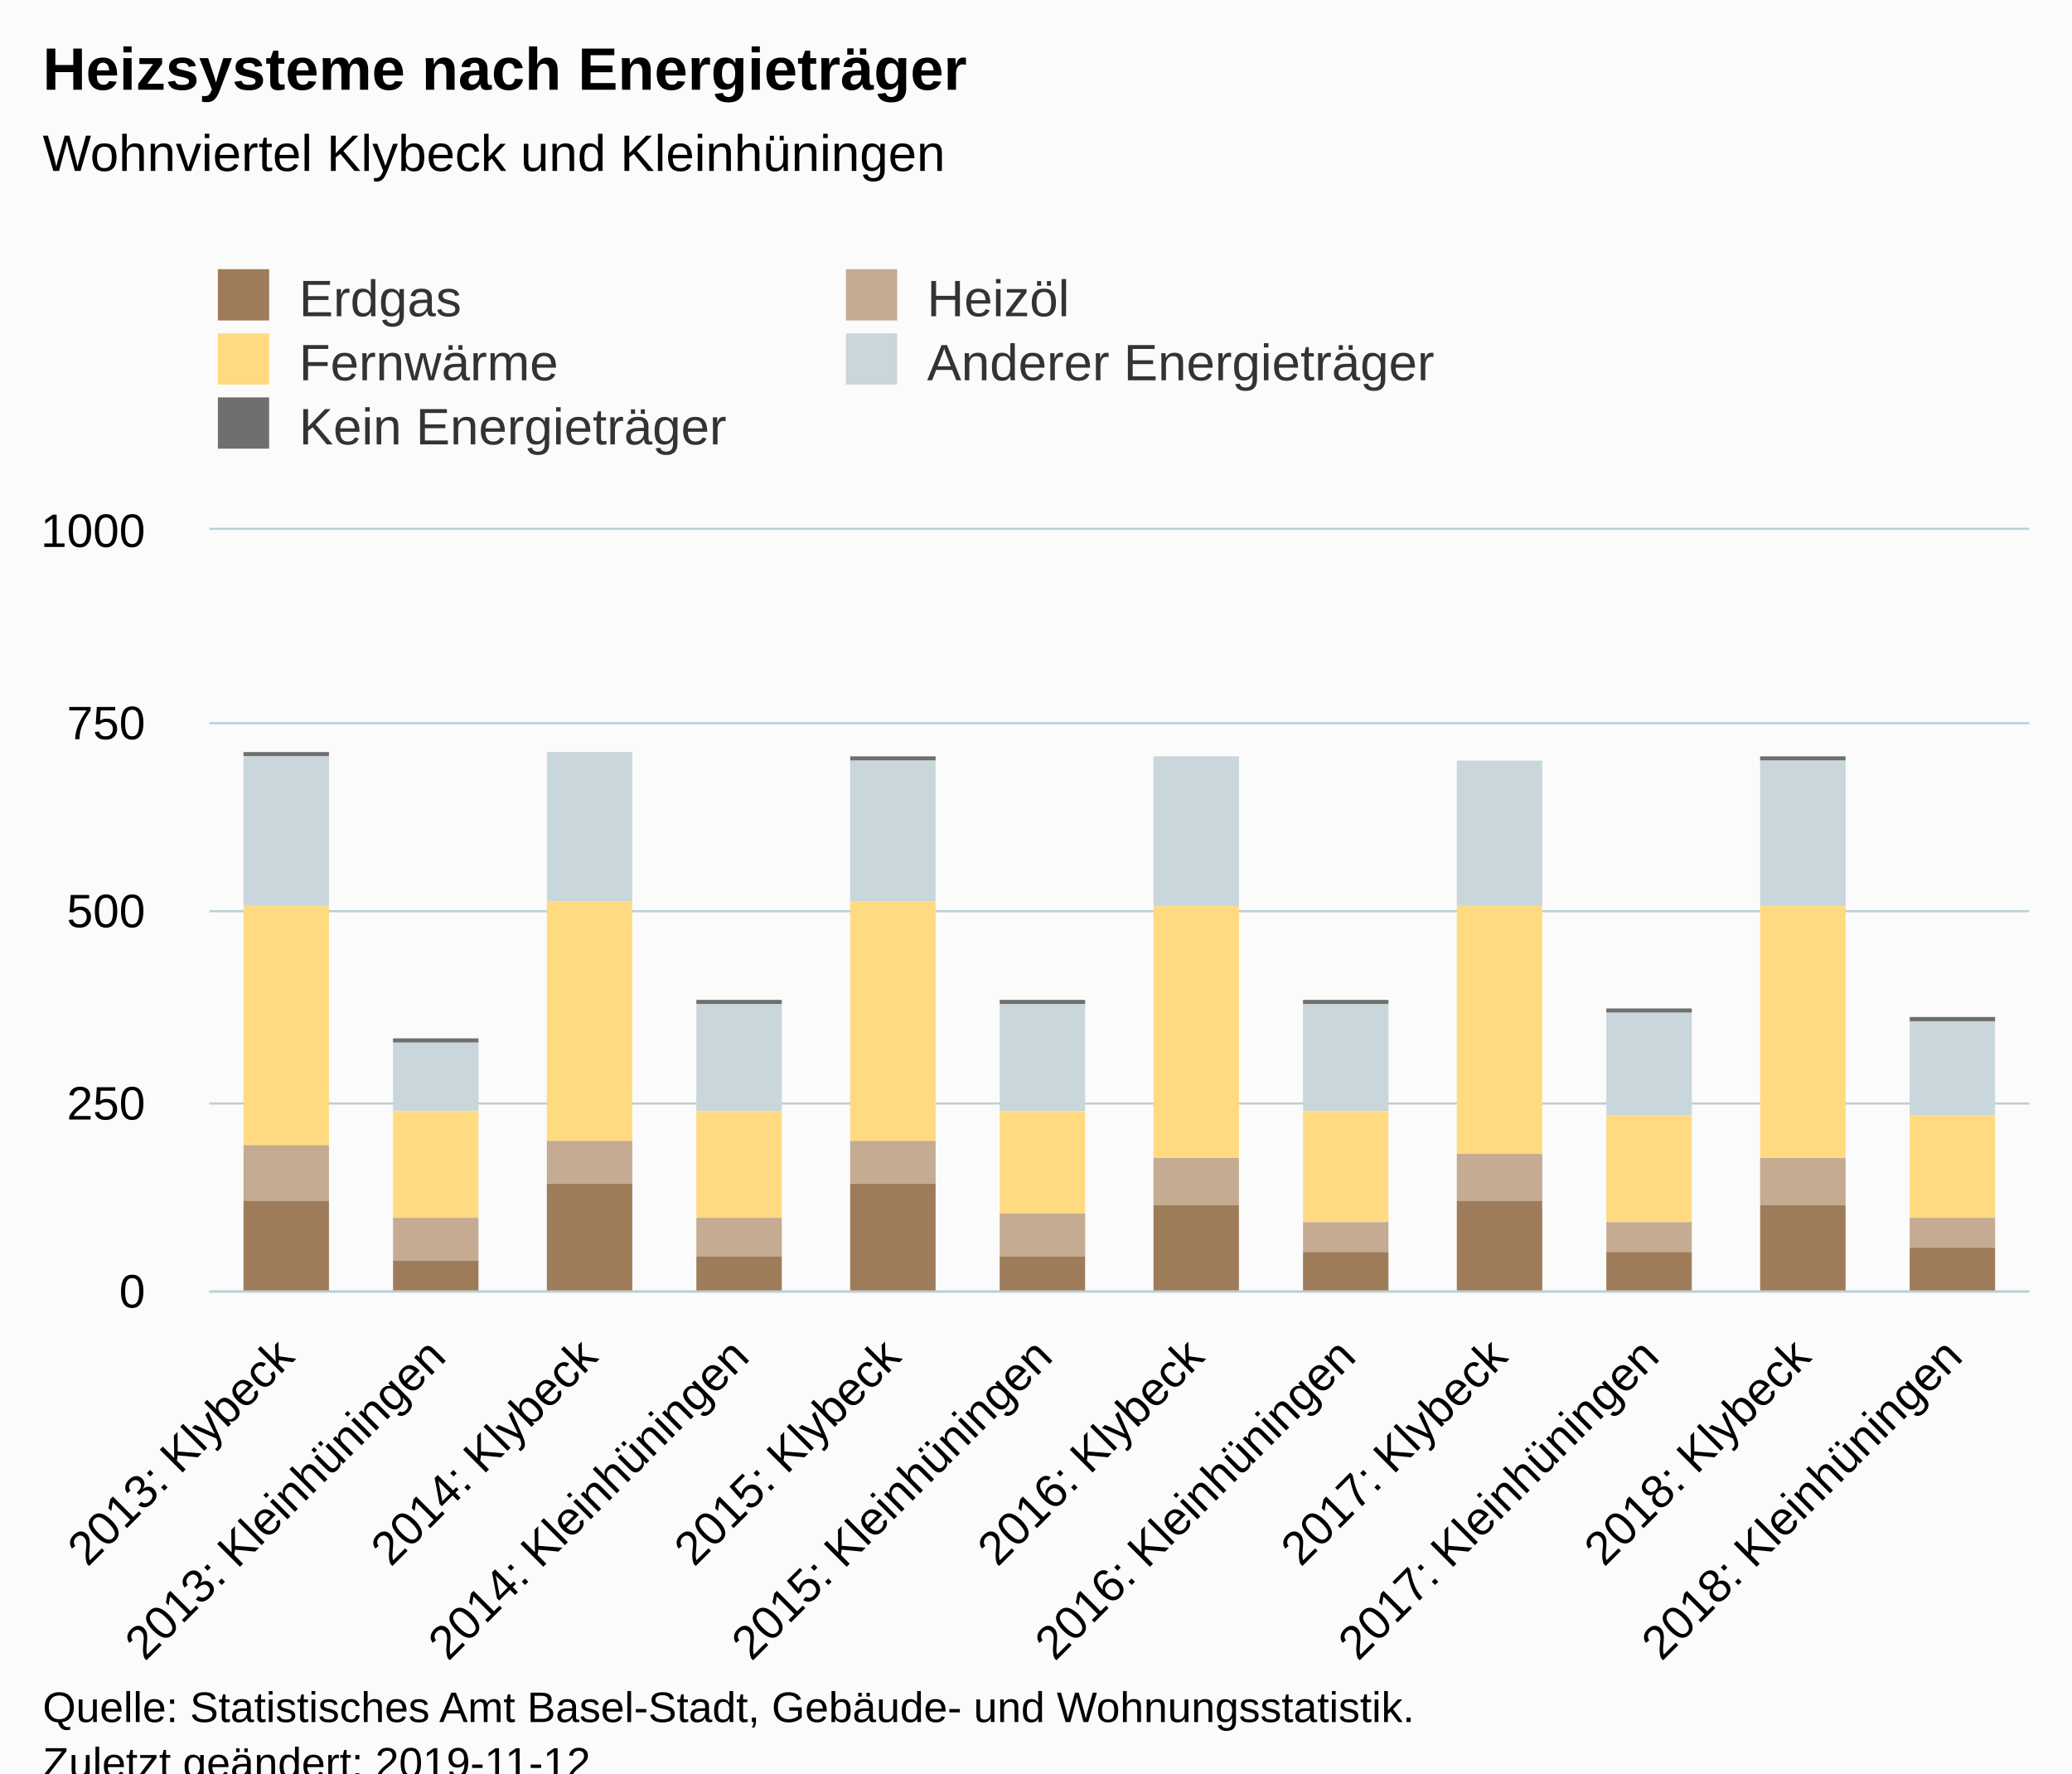
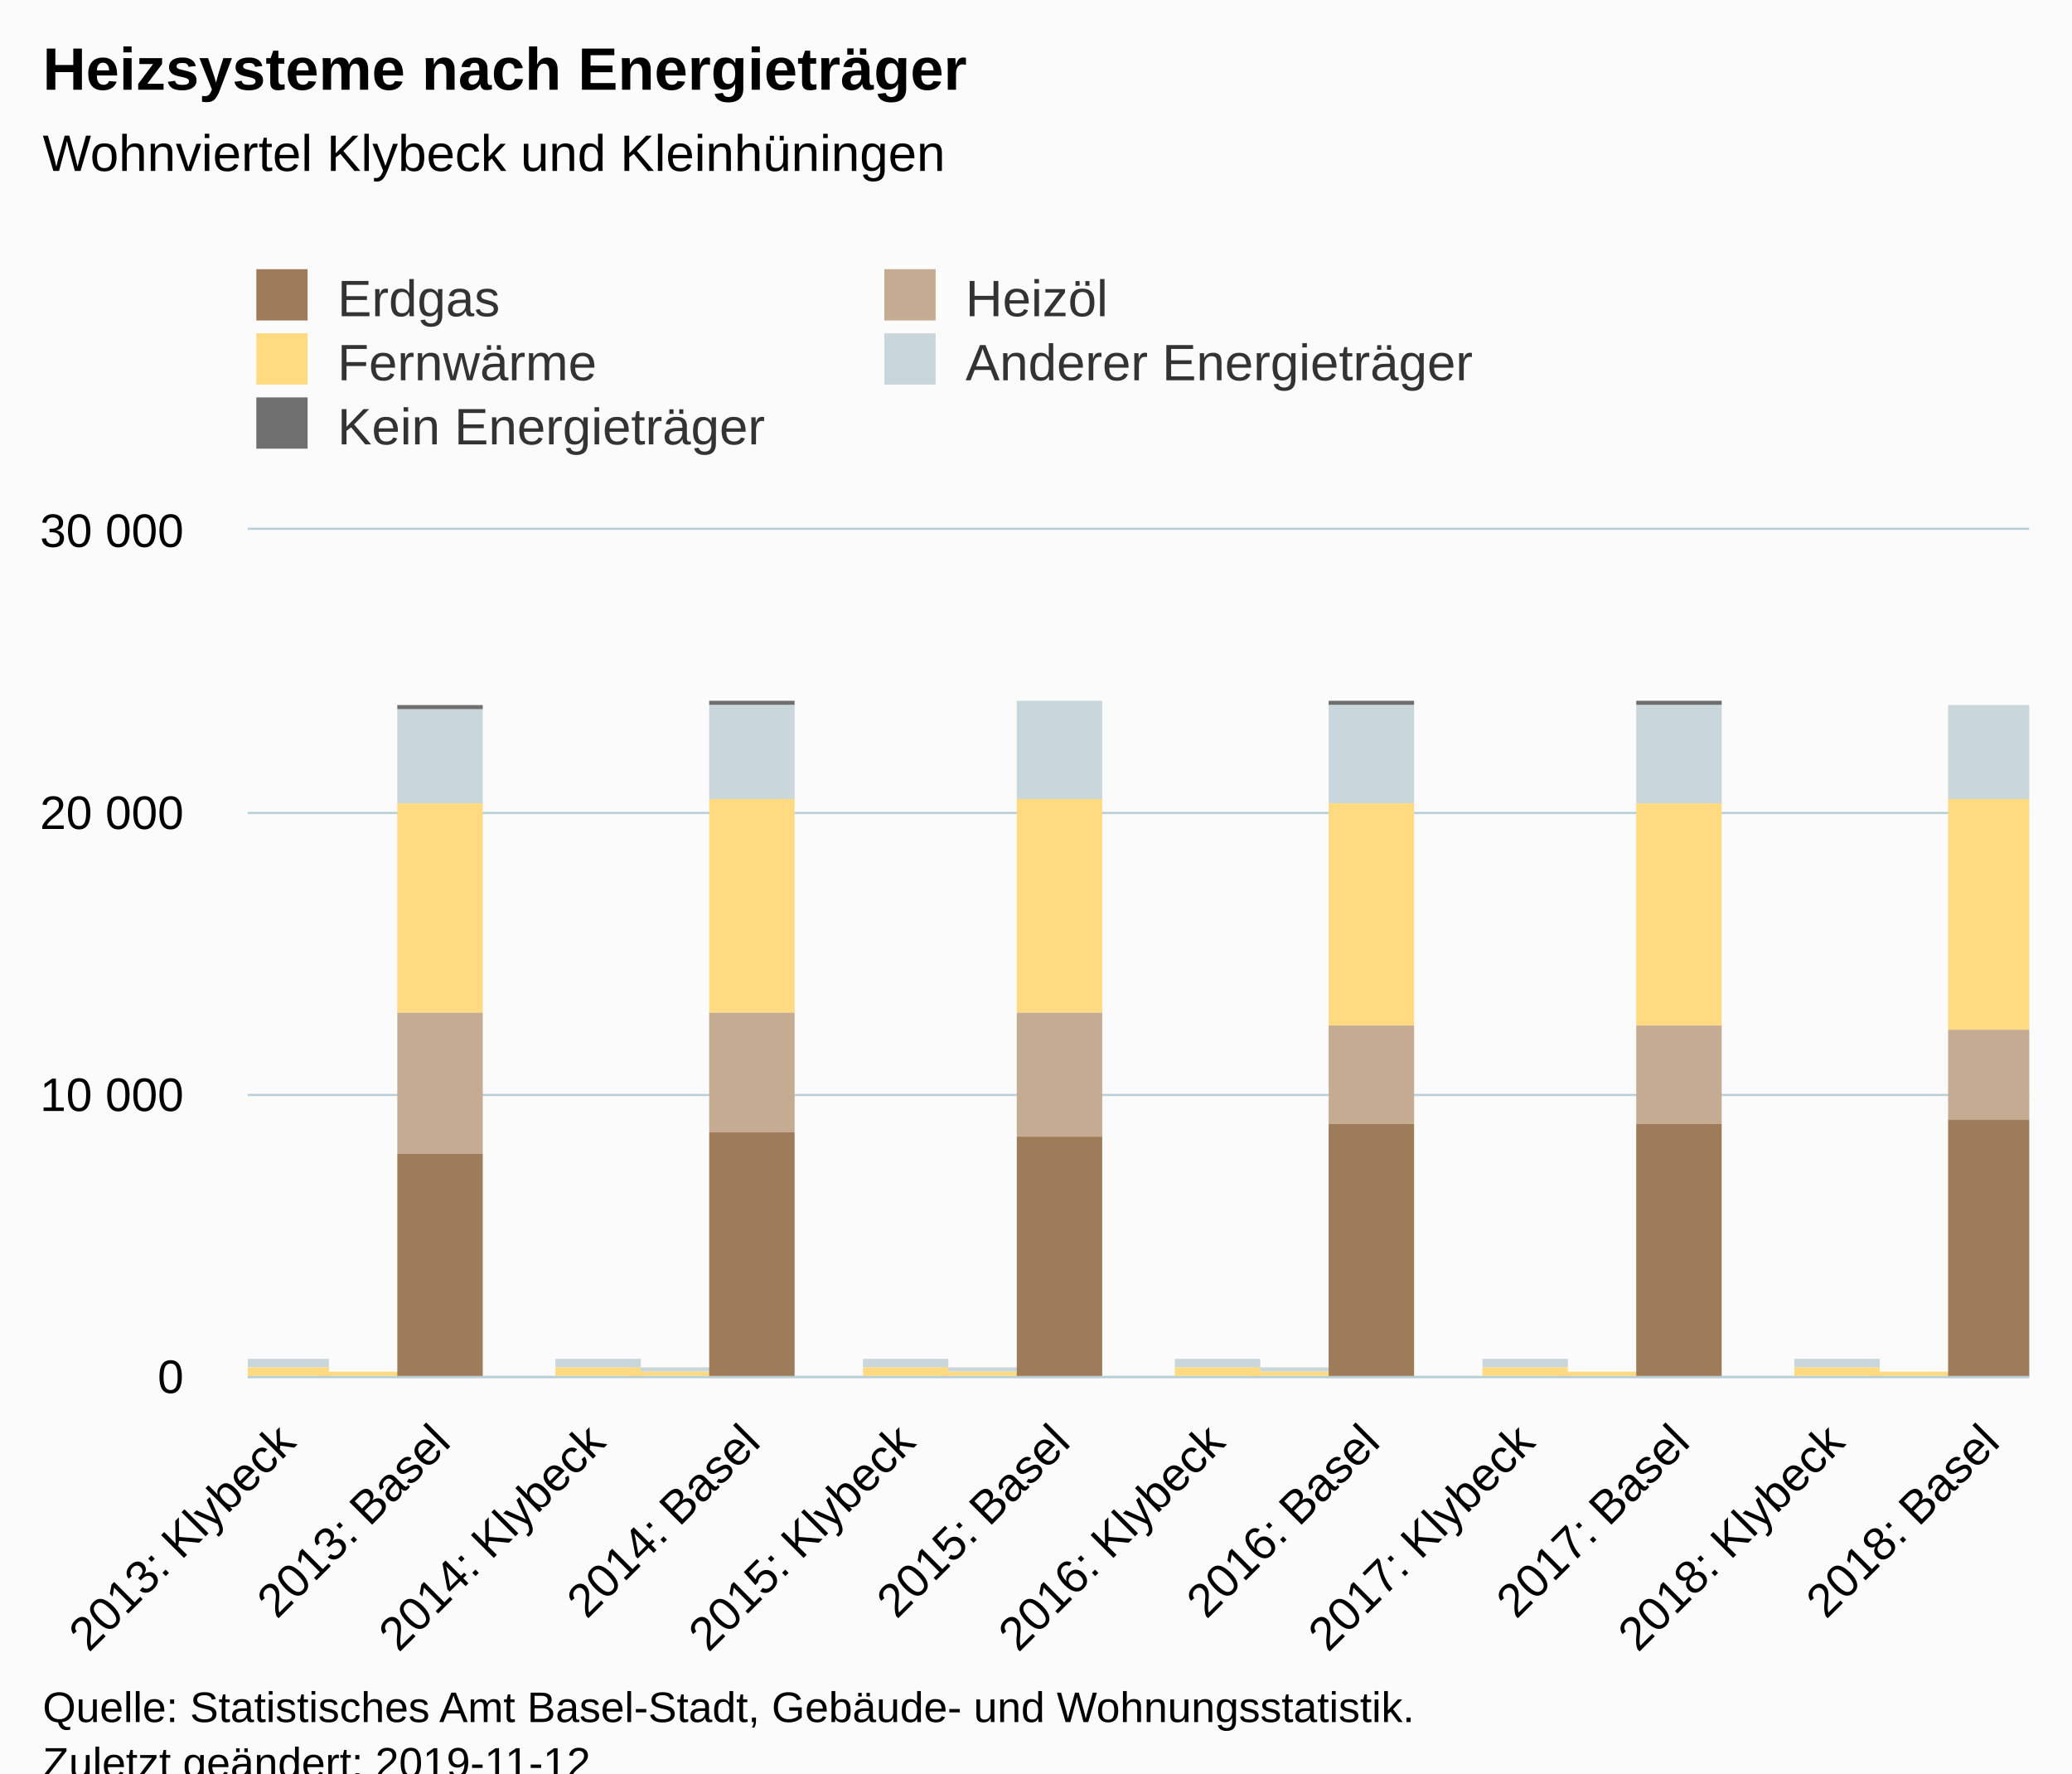
<svg xmlns="http://www.w3.org/2000/svg" version="1.1" class="highcharts-root" style="font-family:Arial;font-size:12px;" viewBox="0 0 485 415">
  <defs>
-     <clipPath id="highcharts-2m0edx4-6">
-       <rect x="0" y="0" width="426" height="178" fill="none" />
+     <clipPath id="highcharts-tjtk9pe-6">
+       <rect x="0" y="0" width="417" height="198" fill="none" />
    </clipPath>
-     <clipPath id="highcharts-2m0edx4-7">
-       <rect x="0" y="0" width="426" height="178" fill="none" />
+     <clipPath id="highcharts-tjtk9pe-7">
+       <rect x="0" y="0" width="417" height="198" fill="none" />
    </clipPath>
  </defs>
  <rect fill="#fbfbfb" class="highcharts-background" x="0" y="0" width="485" height="428" rx="0" ry="0" />
-   <rect fill="none" class="highcharts-plot-background" x="49" y="124" width="426" height="178" />
+   <rect fill="none" class="highcharts-plot-background" x="58" y="124" width="417" height="198" />
  <g class="highcharts-pane-group" data-z-index="0" />
  <g class="highcharts-grid highcharts-xaxis-grid " data-z-index="1">
-     <path fill="none" data-z-index="1" class="highcharts-grid-line" d="M 84.5 124 L 84.5 302" opacity="1" />
-     <path fill="none" data-z-index="1" class="highcharts-grid-line" d="M 119.5 124 L 119.5 302" opacity="1" />
-     <path fill="none" data-z-index="1" class="highcharts-grid-line" d="M 155.5 124 L 155.5 302" opacity="1" />
-     <path fill="none" data-z-index="1" class="highcharts-grid-line" d="M 190.5 124 L 190.5 302" opacity="1" />
-     <path fill="none" data-z-index="1" class="highcharts-grid-line" d="M 226.5 124 L 226.5 302" opacity="1" />
-     <path fill="none" data-z-index="1" class="highcharts-grid-line" d="M 261.5 124 L 261.5 302" opacity="1" />
-     <path fill="none" data-z-index="1" class="highcharts-grid-line" d="M 297.5 124 L 297.5 302" opacity="1" />
-     <path fill="none" data-z-index="1" class="highcharts-grid-line" d="M 332.5 124 L 332.5 302" opacity="1" />
-     <path fill="none" data-z-index="1" class="highcharts-grid-line" d="M 368.5 124 L 368.5 302" opacity="1" />
-     <path fill="none" data-z-index="1" class="highcharts-grid-line" d="M 403.5 124 L 403.5 302" opacity="1" />
-     <path fill="none" data-z-index="1" class="highcharts-grid-line" d="M 439.5 124 L 439.5 302" opacity="1" />
-     <path fill="none" data-z-index="1" class="highcharts-grid-line" d="M 474.5 124 L 474.5 302" opacity="1" />
-     <path fill="none" data-z-index="1" class="highcharts-grid-line" d="M 48.5 124 L 48.5 302" opacity="1" />
+     <path fill="none" data-z-index="1" class="highcharts-grid-line" d="M 66.5 124 L 66.5 322" opacity="1" />
+     <path fill="none" data-z-index="1" class="highcharts-grid-line" d="M 102.5 124 L 102.5 322" opacity="1" />
+     <path fill="none" data-z-index="1" class="highcharts-grid-line" d="M 139.5 124 L 139.5 322" opacity="1" />
+     <path fill="none" data-z-index="1" class="highcharts-grid-line" d="M 175.5 124 L 175.5 322" opacity="1" />
+     <path fill="none" data-z-index="1" class="highcharts-grid-line" d="M 211.5 124 L 211.5 322" opacity="1" />
+     <path fill="none" data-z-index="1" class="highcharts-grid-line" d="M 247.5 124 L 247.5 322" opacity="1" />
+     <path fill="none" data-z-index="1" class="highcharts-grid-line" d="M 284.5 124 L 284.5 322" opacity="1" />
+     <path fill="none" data-z-index="1" class="highcharts-grid-line" d="M 320.5 124 L 320.5 322" opacity="1" />
+     <path fill="none" data-z-index="1" class="highcharts-grid-line" d="M 356.5 124 L 356.5 322" opacity="1" />
+     <path fill="none" data-z-index="1" class="highcharts-grid-line" d="M 392.5 124 L 392.5 322" opacity="1" />
+     <path fill="none" data-z-index="1" class="highcharts-grid-line" d="M 429.5 124 L 429.5 322" opacity="1" />
+     <path fill="none" data-z-index="1" class="highcharts-grid-line" d="M 465.5 124 L 465.5 322" opacity="1" />
  </g>
  <g class="highcharts-grid highcharts-yaxis-grid " data-z-index="1">
-     <path fill="none" stroke="#B9CFD7" stroke-width="0.5" data-z-index="1" class="highcharts-grid-line" d="M 49 302.25 L 475 302.25" opacity="1" />
-     <path fill="none" stroke="#B9CFD7" stroke-width="0.5" data-z-index="1" class="highcharts-grid-line" d="M 49 258.25 L 475 258.25" opacity="1" />
-     <path fill="none" stroke="#B9CFD7" stroke-width="0.5" data-z-index="1" class="highcharts-grid-line" d="M 49 213.25 L 475 213.25" opacity="1" />
-     <path fill="none" stroke="#B9CFD7" stroke-width="0.5" data-z-index="1" class="highcharts-grid-line" d="M 49 169.25 L 475 169.25" opacity="1" />
-     <path fill="none" stroke="#B9CFD7" stroke-width="0.5" data-z-index="1" class="highcharts-grid-line" d="M 49 123.75 L 475 123.75" opacity="1" />
-   </g>
-   <rect fill="none" class="highcharts-plot-border" data-z-index="1" x="49" y="124" width="426" height="178" />
+     <path fill="none" stroke="#B9CFD7" stroke-width="0.5" data-z-index="1" class="highcharts-grid-line" d="M 58 322.25 L 475 322.25" opacity="1" />
+     <path fill="none" stroke="#B9CFD7" stroke-width="0.5" data-z-index="1" class="highcharts-grid-line" d="M 58 256.25 L 475 256.25" opacity="1" />
+     <path fill="none" stroke="#B9CFD7" stroke-width="0.5" data-z-index="1" class="highcharts-grid-line" d="M 58 190.25 L 475 190.25" opacity="1" />
+     <path fill="none" stroke="#B9CFD7" stroke-width="0.5" data-z-index="1" class="highcharts-grid-line" d="M 58 123.75 L 475 123.75" opacity="1" />
+   </g>
+   <rect fill="none" class="highcharts-plot-border" data-z-index="1" x="58" y="124" width="417" height="198" />
  <g class="highcharts-axis highcharts-xaxis " data-z-index="2">
-     <path fill="none" class="highcharts-axis-line" stroke="#B9CFD7" stroke-width="0.5" data-z-index="7" d="M 49 302.25 L 475 302.25" />
+     <path fill="none" class="highcharts-axis-line" stroke="#B9CFD7" stroke-width="0.5" data-z-index="7" d="M 58 322.25 L 475 322.25" />
  </g>
  <g class="highcharts-axis highcharts-yaxis " data-z-index="2">
-     <path fill="none" class="highcharts-axis-line" data-z-index="7" d="M 49 124 L 49 302" />
+     <path fill="none" class="highcharts-axis-line" data-z-index="7" d="M 58 124 L 58 322" />
  </g>
  <g class="highcharts-series-group" data-z-index="3">
-     <g data-z-index="0.1" class="highcharts-series highcharts-series-0 highcharts-column-series " transform="translate(49,124) scale(1 1)" clip-path="url(#highcharts-2m0edx4-7)">
-       <rect x="8" y="52" width="20" height="1" fill="#6F6F6F" class="highcharts-point" />
-       <rect x="43" y="119" width="20" height="1" fill="#6F6F6F" class="highcharts-point" />
-       <rect x="79" y="52" width="20" height="0" fill="#6F6F6F" class="highcharts-point" />
-       <rect x="114" y="110" width="20" height="1" fill="#6F6F6F" class="highcharts-point" />
-       <rect x="150" y="53" width="20" height="1" fill="#6F6F6F" class="highcharts-point" />
-       <rect x="185" y="110" width="20" height="1" fill="#6F6F6F" class="highcharts-point" />
-       <rect x="221" y="53" width="20" height="0" fill="#6F6F6F" class="highcharts-point" />
-       <rect x="256" y="110" width="20" height="1" fill="#6F6F6F" class="highcharts-point" />
-       <rect x="292" y="54" width="20" height="0" fill="#6F6F6F" class="highcharts-point" />
-       <rect x="327" y="112" width="20" height="1" fill="#6F6F6F" class="highcharts-point" />
-       <rect x="363" y="53" width="20" height="1" fill="#6F6F6F" class="highcharts-point" />
-       <rect x="398" y="114" width="20" height="1" fill="#6F6F6F" class="highcharts-point" />
-     </g>
-     <g data-z-index="0.1" class="highcharts-markers highcharts-series-0 highcharts-column-series " transform="translate(49,124) scale(1 1)" clip-path="none" />
-     <g data-z-index="0.1" class="highcharts-series highcharts-series-1 highcharts-column-series " transform="translate(49,124) scale(1 1)" clip-path="url(#highcharts-2m0edx4-7)">
-       <rect x="8" y="53" width="20" height="35" fill="#C9D6DB" class="highcharts-point" />
-       <rect x="43" y="120" width="20" height="16" fill="#C9D6DB" class="highcharts-point" />
-       <rect x="79" y="52" width="20" height="35" fill="#C9D6DB" class="highcharts-point" />
-       <rect x="114" y="111" width="20" height="25" fill="#C9D6DB" class="highcharts-point" />
-       <rect x="150" y="54" width="20" height="33" fill="#C9D6DB" class="highcharts-point" />
-       <rect x="185" y="111" width="20" height="25" fill="#C9D6DB" class="highcharts-point" />
-       <rect x="221" y="53" width="20" height="35" fill="#C9D6DB" class="highcharts-point" />
-       <rect x="256" y="111" width="20" height="25" fill="#C9D6DB" class="highcharts-point" />
-       <rect x="292" y="54" width="20" height="34" fill="#C9D6DB" class="highcharts-point" />
-       <rect x="327" y="113" width="20" height="24" fill="#C9D6DB" class="highcharts-point" />
-       <rect x="363" y="54" width="20" height="34" fill="#C9D6DB" class="highcharts-point" />
-       <rect x="398" y="115" width="20" height="22" fill="#C9D6DB" class="highcharts-point" />
-     </g>
-     <g data-z-index="0.1" class="highcharts-markers highcharts-series-1 highcharts-column-series " transform="translate(49,124) scale(1 1)" clip-path="none" />
-     <g data-z-index="0.1" class="highcharts-series highcharts-series-2 highcharts-column-series " transform="translate(49,124) scale(1 1)" clip-path="url(#highcharts-2m0edx4-7)">
-       <rect x="8" y="88" width="20" height="56" fill="#FFDA80" class="highcharts-point" />
-       <rect x="43" y="136" width="20" height="25" fill="#FFDA80" class="highcharts-point" />
-       <rect x="79" y="87" width="20" height="56" fill="#FFDA80" class="highcharts-point" />
-       <rect x="114" y="136" width="20" height="25" fill="#FFDA80" class="highcharts-point" />
-       <rect x="150" y="87" width="20" height="56" fill="#FFDA80" class="highcharts-point" />
-       <rect x="185" y="136" width="20" height="24" fill="#FFDA80" class="highcharts-point" />
-       <rect x="221" y="88" width="20" height="59" fill="#FFDA80" class="highcharts-point" />
-       <rect x="256" y="136" width="20" height="26" fill="#FFDA80" class="highcharts-point" />
-       <rect x="292" y="88" width="20" height="58" fill="#FFDA80" class="highcharts-point" />
-       <rect x="327" y="137" width="20" height="25" fill="#FFDA80" class="highcharts-point" />
-       <rect x="363" y="88" width="20" height="59" fill="#FFDA80" class="highcharts-point" />
-       <rect x="398" y="137" width="20" height="24" fill="#FFDA80" class="highcharts-point" />
-     </g>
-     <g data-z-index="0.1" class="highcharts-markers highcharts-series-2 highcharts-column-series " transform="translate(49,124) scale(1 1)" clip-path="none" />
-     <g data-z-index="0.1" class="highcharts-series highcharts-series-3 highcharts-column-series " transform="translate(49,124) scale(1 1)" clip-path="url(#highcharts-2m0edx4-7)">
-       <rect x="8" y="144" width="20" height="13" fill="#C4AB91" class="highcharts-point" />
-       <rect x="43" y="161" width="20" height="10" fill="#C4AB91" class="highcharts-point" />
-       <rect x="79" y="143" width="20" height="10" fill="#C4AB91" class="highcharts-point" />
-       <rect x="114" y="161" width="20" height="9" fill="#C4AB91" class="highcharts-point" />
-       <rect x="150" y="143" width="20" height="10" fill="#C4AB91" class="highcharts-point" />
-       <rect x="185" y="160" width="20" height="10" fill="#C4AB91" class="highcharts-point" />
-       <rect x="221" y="147" width="20" height="11" fill="#C4AB91" class="highcharts-point" />
-       <rect x="256" y="162" width="20" height="7" fill="#C4AB91" class="highcharts-point" />
-       <rect x="292" y="146" width="20" height="11" fill="#C4AB91" class="highcharts-point" />
-       <rect x="327" y="162" width="20" height="7" fill="#C4AB91" class="highcharts-point" />
-       <rect x="363" y="147" width="20" height="11" fill="#C4AB91" class="highcharts-point" />
-       <rect x="398" y="161" width="20" height="7" fill="#C4AB91" class="highcharts-point" />
-     </g>
-     <g data-z-index="0.1" class="highcharts-markers highcharts-series-3 highcharts-column-series " transform="translate(49,124) scale(1 1)" clip-path="none" />
-     <g data-z-index="0.1" class="highcharts-series highcharts-series-4 highcharts-column-series " transform="translate(49,124) scale(1 1)" clip-path="url(#highcharts-2m0edx4-7)">
-       <rect x="8" y="157" width="20" height="22" fill="#9E7C59" class="highcharts-point" />
-       <rect x="43" y="171" width="20" height="8" fill="#9E7C59" class="highcharts-point" />
-       <rect x="79" y="153" width="20" height="26" fill="#9E7C59" class="highcharts-point" />
-       <rect x="114" y="170" width="20" height="9" fill="#9E7C59" class="highcharts-point" />
-       <rect x="150" y="153" width="20" height="26" fill="#9E7C59" class="highcharts-point" />
-       <rect x="185" y="170" width="20" height="9" fill="#9E7C59" class="highcharts-point" />
-       <rect x="221" y="158" width="20" height="21" fill="#9E7C59" class="highcharts-point" />
-       <rect x="256" y="169" width="20" height="10" fill="#9E7C59" class="highcharts-point" />
-       <rect x="292" y="157" width="20" height="22" fill="#9E7C59" class="highcharts-point" />
-       <rect x="327" y="169" width="20" height="10" fill="#9E7C59" class="highcharts-point" />
-       <rect x="363" y="158" width="20" height="21" fill="#9E7C59" class="highcharts-point" />
-       <rect x="398" y="168" width="20" height="11" fill="#9E7C59" class="highcharts-point" />
-     </g>
-     <g data-z-index="0.1" class="highcharts-markers highcharts-series-4 highcharts-column-series " transform="translate(49,124) scale(1 1)" clip-path="none" />
+     <g data-z-index="0.1" class="highcharts-series highcharts-series-0 highcharts-column-series " transform="translate(58,124) scale(1 1)" clip-path="url(#highcharts-tjtk9pe-7)">
+       <rect x="-1" y="194" width="20" height="0" fill="#6F6F6F" class="highcharts-point" />
+       <rect x="17" y="197" width="20" height="0" fill="#6F6F6F" class="highcharts-point" />
+       <rect x="35" y="41" width="20" height="1" fill="#6F6F6F" class="highcharts-point" />
+       <rect x="72" y="194" width="20" height="0" fill="#6F6F6F" class="highcharts-point" />
+       <rect x="90" y="196" width="20" height="0" fill="#6F6F6F" class="highcharts-point" />
+       <rect x="108" y="40" width="20" height="1" fill="#6F6F6F" class="highcharts-point" />
+       <rect x="144" y="194" width="20" height="0" fill="#6F6F6F" class="highcharts-point" />
+       <rect x="162" y="196" width="20" height="0" fill="#6F6F6F" class="highcharts-point" />
+       <rect x="180" y="40" width="20" height="0" fill="#6F6F6F" class="highcharts-point" />
+       <rect x="217" y="194" width="20" height="0" fill="#6F6F6F" class="highcharts-point" />
+       <rect x="235" y="196" width="20" height="0" fill="#6F6F6F" class="highcharts-point" />
+       <rect x="253" y="40" width="20" height="1" fill="#6F6F6F" class="highcharts-point" />
+       <rect x="289" y="194" width="20" height="0" fill="#6F6F6F" class="highcharts-point" />
+       <rect x="307" y="197" width="20" height="0" fill="#6F6F6F" class="highcharts-point" />
+       <rect x="325" y="40" width="20" height="1" fill="#6F6F6F" class="highcharts-point" />
+       <rect x="362" y="194" width="20" height="0" fill="#6F6F6F" class="highcharts-point" />
+       <rect x="380" y="197" width="20" height="0" fill="#6F6F6F" class="highcharts-point" />
+       <rect x="398" y="41" width="20" height="0" fill="#6F6F6F" class="highcharts-point" />
+     </g>
+     <g data-z-index="0.1" class="highcharts-markers highcharts-series-0 highcharts-column-series " transform="translate(58,124) scale(1 1)" clip-path="none" />
+     <g data-z-index="0.1" class="highcharts-series highcharts-series-1 highcharts-column-series " transform="translate(58,124) scale(1 1)" clip-path="url(#highcharts-tjtk9pe-7)">
+       <rect x="-1" y="194" width="20" height="2" fill="#C9D6DB" class="highcharts-point" />
+       <rect x="17" y="197" width="20" height="0" fill="#C9D6DB" class="highcharts-point" />
+       <rect x="35" y="42" width="20" height="22" fill="#C9D6DB" class="highcharts-point" />
+       <rect x="72" y="194" width="20" height="2" fill="#C9D6DB" class="highcharts-point" />
+       <rect x="90" y="196" width="20" height="1" fill="#C9D6DB" class="highcharts-point" />
+       <rect x="108" y="41" width="20" height="22" fill="#C9D6DB" class="highcharts-point" />
+       <rect x="144" y="194" width="20" height="2" fill="#C9D6DB" class="highcharts-point" />
+       <rect x="162" y="196" width="20" height="1" fill="#C9D6DB" class="highcharts-point" />
+       <rect x="180" y="40" width="20" height="23" fill="#C9D6DB" class="highcharts-point" />
+       <rect x="217" y="194" width="20" height="2" fill="#C9D6DB" class="highcharts-point" />
+       <rect x="235" y="196" width="20" height="1" fill="#C9D6DB" class="highcharts-point" />
+       <rect x="253" y="41" width="20" height="23" fill="#C9D6DB" class="highcharts-point" />
+       <rect x="289" y="194" width="20" height="2" fill="#C9D6DB" class="highcharts-point" />
+       <rect x="307" y="197" width="20" height="0" fill="#C9D6DB" class="highcharts-point" />
+       <rect x="325" y="41" width="20" height="23" fill="#C9D6DB" class="highcharts-point" />
+       <rect x="362" y="194" width="20" height="2" fill="#C9D6DB" class="highcharts-point" />
+       <rect x="380" y="197" width="20" height="0" fill="#C9D6DB" class="highcharts-point" />
+       <rect x="398" y="41" width="20" height="22" fill="#C9D6DB" class="highcharts-point" />
+     </g>
+     <g data-z-index="0.1" class="highcharts-markers highcharts-series-1 highcharts-column-series " transform="translate(58,124) scale(1 1)" clip-path="none" />
+     <g data-z-index="0.1" class="highcharts-series highcharts-series-2 highcharts-column-series " transform="translate(58,124) scale(1 1)" clip-path="url(#highcharts-tjtk9pe-7)">
+       <rect x="-1" y="196" width="20" height="2" fill="#FFDA80" class="highcharts-point" />
+       <rect x="17" y="197" width="20" height="1" fill="#FFDA80" class="highcharts-point" />
+       <rect x="35" y="64" width="20" height="49" fill="#FFDA80" class="highcharts-point" />
+       <rect x="72" y="196" width="20" height="2" fill="#FFDA80" class="highcharts-point" />
+       <rect x="90" y="197" width="20" height="1" fill="#FFDA80" class="highcharts-point" />
+       <rect x="108" y="63" width="20" height="50" fill="#FFDA80" class="highcharts-point" />
+       <rect x="144" y="196" width="20" height="2" fill="#FFDA80" class="highcharts-point" />
+       <rect x="162" y="197" width="20" height="1" fill="#FFDA80" class="highcharts-point" />
+       <rect x="180" y="63" width="20" height="50" fill="#FFDA80" class="highcharts-point" />
+       <rect x="217" y="196" width="20" height="2" fill="#FFDA80" class="highcharts-point" />
+       <rect x="235" y="197" width="20" height="1" fill="#FFDA80" class="highcharts-point" />
+       <rect x="253" y="64" width="20" height="52" fill="#FFDA80" class="highcharts-point" />
+       <rect x="289" y="196" width="20" height="2" fill="#FFDA80" class="highcharts-point" />
+       <rect x="307" y="197" width="20" height="1" fill="#FFDA80" class="highcharts-point" />
+       <rect x="325" y="64" width="20" height="52" fill="#FFDA80" class="highcharts-point" />
+       <rect x="362" y="196" width="20" height="2" fill="#FFDA80" class="highcharts-point" />
+       <rect x="380" y="197" width="20" height="1" fill="#FFDA80" class="highcharts-point" />
+       <rect x="398" y="63" width="20" height="54" fill="#FFDA80" class="highcharts-point" />
+     </g>
+     <g data-z-index="0.1" class="highcharts-markers highcharts-series-2 highcharts-column-series " transform="translate(58,124) scale(1 1)" clip-path="none" />
+     <g data-z-index="0.1" class="highcharts-series highcharts-series-3 highcharts-column-series " transform="translate(58,124) scale(1 1)" clip-path="url(#highcharts-tjtk9pe-7)">
+       <rect x="-1" y="198" width="20" height="0" fill="#C4AB91" class="highcharts-point" />
+       <rect x="17" y="198" width="20" height="1" fill="#C4AB91" class="highcharts-point" />
+       <rect x="35" y="113" width="20" height="33" fill="#C4AB91" class="highcharts-point" />
+       <rect x="72" y="198" width="20" height="0" fill="#C4AB91" class="highcharts-point" />
+       <rect x="90" y="198" width="20" height="1" fill="#C4AB91" class="highcharts-point" />
+       <rect x="108" y="113" width="20" height="28" fill="#C4AB91" class="highcharts-point" />
+       <rect x="144" y="198" width="20" height="0" fill="#C4AB91" class="highcharts-point" />
+       <rect x="162" y="198" width="20" height="1" fill="#C4AB91" class="highcharts-point" />
+       <rect x="180" y="113" width="20" height="29" fill="#C4AB91" class="highcharts-point" />
+       <rect x="217" y="198" width="20" height="0" fill="#C4AB91" class="highcharts-point" />
+       <rect x="235" y="198" width="20" height="1" fill="#C4AB91" class="highcharts-point" />
+       <rect x="253" y="116" width="20" height="23" fill="#C4AB91" class="highcharts-point" />
+       <rect x="289" y="198" width="20" height="0" fill="#C4AB91" class="highcharts-point" />
+       <rect x="307" y="198" width="20" height="1" fill="#C4AB91" class="highcharts-point" />
+       <rect x="325" y="116" width="20" height="23" fill="#C4AB91" class="highcharts-point" />
+       <rect x="362" y="198" width="20" height="0" fill="#C4AB91" class="highcharts-point" />
+       <rect x="380" y="198" width="20" height="1" fill="#C4AB91" class="highcharts-point" />
+       <rect x="398" y="117" width="20" height="21" fill="#C4AB91" class="highcharts-point" />
+     </g>
+     <g data-z-index="0.1" class="highcharts-markers highcharts-series-3 highcharts-column-series " transform="translate(58,124) scale(1 1)" clip-path="none" />
+     <g data-z-index="0.1" class="highcharts-series highcharts-series-4 highcharts-column-series " transform="translate(58,124) scale(1 1)" clip-path="url(#highcharts-tjtk9pe-7)">
+       <rect x="-1" y="198" width="20" height="1" fill="#9E7C59" class="highcharts-point" />
+       <rect x="17" y="199" width="20" height="0" fill="#9E7C59" class="highcharts-point" />
+       <rect x="35" y="146" width="20" height="53" fill="#9E7C59" class="highcharts-point" />
+       <rect x="72" y="198" width="20" height="1" fill="#9E7C59" class="highcharts-point" />
+       <rect x="90" y="199" width="20" height="0" fill="#9E7C59" class="highcharts-point" />
+       <rect x="108" y="141" width="20" height="58" fill="#9E7C59" class="highcharts-point" />
+       <rect x="144" y="198" width="20" height="1" fill="#9E7C59" class="highcharts-point" />
+       <rect x="162" y="199" width="20" height="0" fill="#9E7C59" class="highcharts-point" />
+       <rect x="180" y="142" width="20" height="57" fill="#9E7C59" class="highcharts-point" />
+       <rect x="217" y="198" width="20" height="1" fill="#9E7C59" class="highcharts-point" />
+       <rect x="235" y="199" width="20" height="0" fill="#9E7C59" class="highcharts-point" />
+       <rect x="253" y="139" width="20" height="60" fill="#9E7C59" class="highcharts-point" />
+       <rect x="289" y="198" width="20" height="1" fill="#9E7C59" class="highcharts-point" />
+       <rect x="307" y="199" width="20" height="0" fill="#9E7C59" class="highcharts-point" />
+       <rect x="325" y="139" width="20" height="60" fill="#9E7C59" class="highcharts-point" />
+       <rect x="362" y="198" width="20" height="1" fill="#9E7C59" class="highcharts-point" />
+       <rect x="380" y="199" width="20" height="0" fill="#9E7C59" class="highcharts-point" />
+       <rect x="398" y="138" width="20" height="61" fill="#9E7C59" class="highcharts-point" />
+     </g>
+     <g data-z-index="0.1" class="highcharts-markers highcharts-series-4 highcharts-column-series " transform="translate(58,124) scale(1 1)" clip-path="none" />
  </g>
  <text x="10" text-anchor="start" class="highcharts-title" data-z-index="4" style="color:#000000;font-size:14px;font-weight:bold;fill:#000000;" y="21">
    <tspan>Heizsysteme nach Energieträger</tspan>
  </text>
  <text x="10" text-anchor="start" class="highcharts-subtitle" data-z-index="4" style="color:#000000;font-size:12px;font-weight:normal;font-family:Arial;fill:#000000;" y="40">
    <tspan>Wohnviertel Klybeck und Kleinhüningen</tspan>
  </text>
-   <g class="highcharts-legend" data-z-index="7" transform="translate(41,56)">
+   <g class="highcharts-legend" data-z-index="7" transform="translate(50,56)">
    <rect fill="none" class="highcharts-legend-box" rx="0" ry="0" x="0" y="0" width="305" height="56" visibility="visible" />
    <g data-z-index="1">
      <g>
        <g class="highcharts-legend-item highcharts-column-series highcharts-color-undefined highcharts-series-4" data-z-index="1" transform="translate(8,3)">
          <text x="21" style="color:#333333;font-size:12px;font-weight:normal;cursor:pointer;fill:#333333;" text-anchor="start" data-z-index="2" y="15">
            <tspan>Erdgas</tspan>
          </text>
          <rect x="2" y="4" width="12" height="12" fill="#9E7C59" class="highcharts-point" data-z-index="3" />
        </g>
        <g class="highcharts-legend-item highcharts-column-series highcharts-color-undefined highcharts-series-3" data-z-index="1" transform="translate(155,3)">
          <text x="21" y="15" style="color:#333333;font-size:12px;font-weight:normal;cursor:pointer;fill:#333333;" text-anchor="start" data-z-index="2">
            <tspan>Heizöl</tspan>
          </text>
          <rect x="2" y="4" width="12" height="12" fill="#C4AB91" class="highcharts-point" data-z-index="3" />
        </g>
        <g class="highcharts-legend-item highcharts-column-series highcharts-color-undefined highcharts-series-2" data-z-index="1" transform="translate(8,18)">
          <text x="21" y="15" style="color:#333333;font-size:12px;font-weight:normal;cursor:pointer;fill:#333333;" text-anchor="start" data-z-index="2">
            <tspan>Fernwärme</tspan>
          </text>
          <rect x="2" y="4" width="12" height="12" fill="#FFDA80" class="highcharts-point" data-z-index="3" />
        </g>
        <g class="highcharts-legend-item highcharts-column-series highcharts-color-undefined highcharts-series-1" data-z-index="1" transform="translate(155,18)">
          <text x="21" y="15" style="color:#333333;font-size:12px;font-weight:normal;cursor:pointer;fill:#333333;" text-anchor="start" data-z-index="2">
            <tspan>Anderer Energieträger</tspan>
          </text>
          <rect x="2" y="4" width="12" height="12" fill="#C9D6DB" class="highcharts-point" data-z-index="3" />
        </g>
        <g class="highcharts-legend-item highcharts-column-series highcharts-color-undefined highcharts-series-0" data-z-index="1" transform="translate(8,33)">
          <text x="21" y="15" style="color:#333333;font-size:12px;font-weight:normal;cursor:pointer;fill:#333333;" text-anchor="start" data-z-index="2">
            <tspan>Kein Energieträger</tspan>
          </text>
          <rect x="2" y="4" width="12" height="12" fill="#6F6F6F" class="highcharts-point" data-z-index="3" />
        </g>
      </g>
    </g>
  </g>
  <g class="highcharts-axis-labels highcharts-xaxis-labels " data-z-index="7">
-     <text x="69.343" style="color:#000000;cursor:default;font-size:11px;fill:#000000;" text-anchor="end" transform="translate(0,0) rotate(-45 69.34272 318)" y="318" opacity="1">
+     <text x="69.658" style="color:#000000;cursor:default;font-size:11px;fill:#000000;" text-anchor="end" transform="translate(0,0) rotate(-45 69.65794 338)" y="338" opacity="1">
      <tspan>2013: Klybeck</tspan>
    </text>
-     <text x="104.843" style="color:#000000;cursor:default;font-size:11px;fill:#000000;" text-anchor="end" transform="translate(0,0) rotate(-45 104.8427 318)" y="318" opacity="1">
-       <tspan>2013: Kleinhüningen</tspan>
-     </text>
-     <text x="140.343" style="color:#000000;cursor:default;font-size:11px;fill:#000000;" text-anchor="end" transform="translate(0,0) rotate(-45 140.3427 318)" y="318" opacity="1">
+     <text x="105.919" style="color:#000000;cursor:default;font-size:11px;fill:#000000;" text-anchor="end" transform="translate(0,0) rotate(-45 105.9188 338)" y="338" opacity="1">
+       <tspan>2013: Basel</tspan>
+     </text>
+     <text x="142.18" style="color:#000000;cursor:default;font-size:11px;fill:#000000;" text-anchor="end" transform="translate(0,0) rotate(-45 142.1797 338)" y="338" opacity="1">
      <tspan>2014: Klybeck</tspan>
    </text>
-     <text x="175.843" style="color:#000000;cursor:default;font-size:11px;fill:#000000;" text-anchor="end" transform="translate(0,0) rotate(-45 175.8427 318)" y="318" opacity="1">
-       <tspan>2014: Kleinhüningen</tspan>
-     </text>
-     <text x="211.343" style="color:#000000;cursor:default;font-size:11px;fill:#000000;" text-anchor="end" transform="translate(0,0) rotate(-45 211.3427 318)" y="318" opacity="1">
+     <text x="178.441" style="color:#000000;cursor:default;font-size:11px;fill:#000000;" text-anchor="end" transform="translate(0,0) rotate(-45 178.4406 338)" y="338" opacity="1">
+       <tspan>2014: Basel</tspan>
+     </text>
+     <text x="214.701" style="color:#000000;cursor:default;font-size:11px;fill:#000000;" text-anchor="end" transform="translate(0,0) rotate(-45 214.7014 338)" y="338" opacity="1">
      <tspan>2015: Klybeck</tspan>
    </text>
-     <text x="246.843" style="color:#000000;cursor:default;font-size:11px;fill:#000000;" text-anchor="end" transform="translate(0,0) rotate(-45 246.8427 318)" y="318" opacity="1">
-       <tspan>2015: Kleinhüningen</tspan>
-     </text>
-     <text x="282.343" style="color:#000000;cursor:default;font-size:11px;fill:#000000;" text-anchor="end" transform="translate(0,0) rotate(-45 282.3427 318)" y="318" opacity="1">
+     <text x="250.962" style="color:#000000;cursor:default;font-size:11px;fill:#000000;" text-anchor="end" transform="translate(0,0) rotate(-45 250.9623 338)" y="338" opacity="1">
+       <tspan>2015: Basel</tspan>
+     </text>
+     <text x="287.223" style="color:#000000;cursor:default;font-size:11px;fill:#000000;" text-anchor="end" transform="translate(0,0) rotate(-45 287.2232 338)" y="338" opacity="1">
      <tspan>2016: Klybeck</tspan>
    </text>
-     <text x="317.843" style="color:#000000;cursor:default;font-size:11px;fill:#000000;" text-anchor="end" transform="translate(0,0) rotate(-45 317.8427 318)" y="318" opacity="1">
-       <tspan>2016: Kleinhüningen</tspan>
-     </text>
-     <text x="353.343" style="color:#000000;cursor:default;font-size:11px;fill:#000000;" text-anchor="end" transform="translate(0,0) rotate(-45 353.3427 318)" y="318" opacity="1">
+     <text x="323.484" style="color:#000000;cursor:default;font-size:11px;fill:#000000;" text-anchor="end" transform="translate(0,0) rotate(-45 323.484 338)" y="338" opacity="1">
+       <tspan>2016: Basel</tspan>
+     </text>
+     <text x="359.745" style="color:#000000;cursor:default;font-size:11px;fill:#000000;" text-anchor="end" transform="translate(0,0) rotate(-45 359.7449 338)" y="338" opacity="1">
      <tspan>2017: Klybeck</tspan>
    </text>
-     <text x="388.843" style="color:#000000;cursor:default;font-size:11px;fill:#000000;" text-anchor="end" transform="translate(0,0) rotate(-45 388.8427 318)" y="318" opacity="1">
-       <tspan>2017: Kleinhüningen</tspan>
-     </text>
-     <text x="424.343" style="color:#000000;cursor:default;font-size:11px;fill:#000000;" text-anchor="end" transform="translate(0,0) rotate(-45 424.3427 318)" y="318" opacity="1">
+     <text x="396.006" style="color:#000000;cursor:default;font-size:11px;fill:#000000;" text-anchor="end" transform="translate(0,0) rotate(-45 396.0058 338)" y="338" opacity="1">
+       <tspan>2017: Basel</tspan>
+     </text>
+     <text x="432.267" style="color:#000000;cursor:default;font-size:11px;fill:#000000;" text-anchor="end" transform="translate(0,0) rotate(-45 432.2666 338)" y="338" opacity="1">
      <tspan>2018: Klybeck</tspan>
    </text>
-     <text x="459.843" style="color:#000000;cursor:default;font-size:11px;fill:#000000;" text-anchor="end" transform="translate(0,0) rotate(-45 459.8427 318)" y="318" opacity="1">
-       <tspan>2018: Kleinhüningen</tspan>
+     <text x="468.528" style="color:#000000;cursor:default;font-size:11px;fill:#000000;" text-anchor="end" transform="translate(0,0) rotate(-45 468.5275 338)" y="338" opacity="1">
+       <tspan>2018: Basel</tspan>
    </text>
  </g>
  <g class="highcharts-axis-labels highcharts-yaxis-labels " data-z-index="7">
-     <text x="34" style="color:#000000;cursor:default;font-size:11px;fill:#000000;" text-anchor="end" transform="translate(0,0)" y="306" opacity="1">0</text>
-     <text x="34" style="color:#000000;cursor:default;font-size:11px;fill:#000000;" text-anchor="end" transform="translate(0,0)" y="262" opacity="1">250</text>
-     <text x="34" style="color:#000000;cursor:default;font-size:11px;fill:#000000;" text-anchor="end" transform="translate(0,0)" y="217" opacity="1">500</text>
-     <text x="34" style="color:#000000;cursor:default;font-size:11px;fill:#000000;" text-anchor="end" transform="translate(0,0)" y="173" opacity="1">750</text>
-     <text x="34" style="color:#000000;cursor:default;font-size:11px;fill:#000000;" text-anchor="end" transform="translate(0,0)" y="128" opacity="1">1000</text>
+     <text x="43" style="color:#000000;cursor:default;font-size:11px;fill:#000000;" text-anchor="end" transform="translate(0,0)" y="326" opacity="1">0</text>
+     <text x="43" style="color:#000000;cursor:default;font-size:11px;fill:#000000;" text-anchor="end" transform="translate(0,0)" y="260" opacity="1">
+       <tspan>10 000</tspan>
+     </text>
+     <text x="43" style="color:#000000;cursor:default;font-size:11px;fill:#000000;" text-anchor="end" transform="translate(0,0)" y="194" opacity="1">
+       <tspan>20 000</tspan>
+     </text>
+     <text x="43" style="color:#000000;cursor:default;font-size:11px;fill:#000000;" text-anchor="end" transform="translate(0,0)" y="128" opacity="1">
+       <tspan>30 000</tspan>
+     </text>
  </g>
  <text x="10" class="highcharts-credits" text-anchor="start" data-z-index="8" style="cursor:default;color:#000000;font-size:10px;fill:#000000;" y="403">
    <tspan>Quelle: Statistisches Amt Basel-Stadt, Gebäude- und Wohnungsstatistik.</tspan>
    <tspan x="10" dy="13">Zuletzt geändert: 2019-11-12</tspan>
  </text>
</svg>
